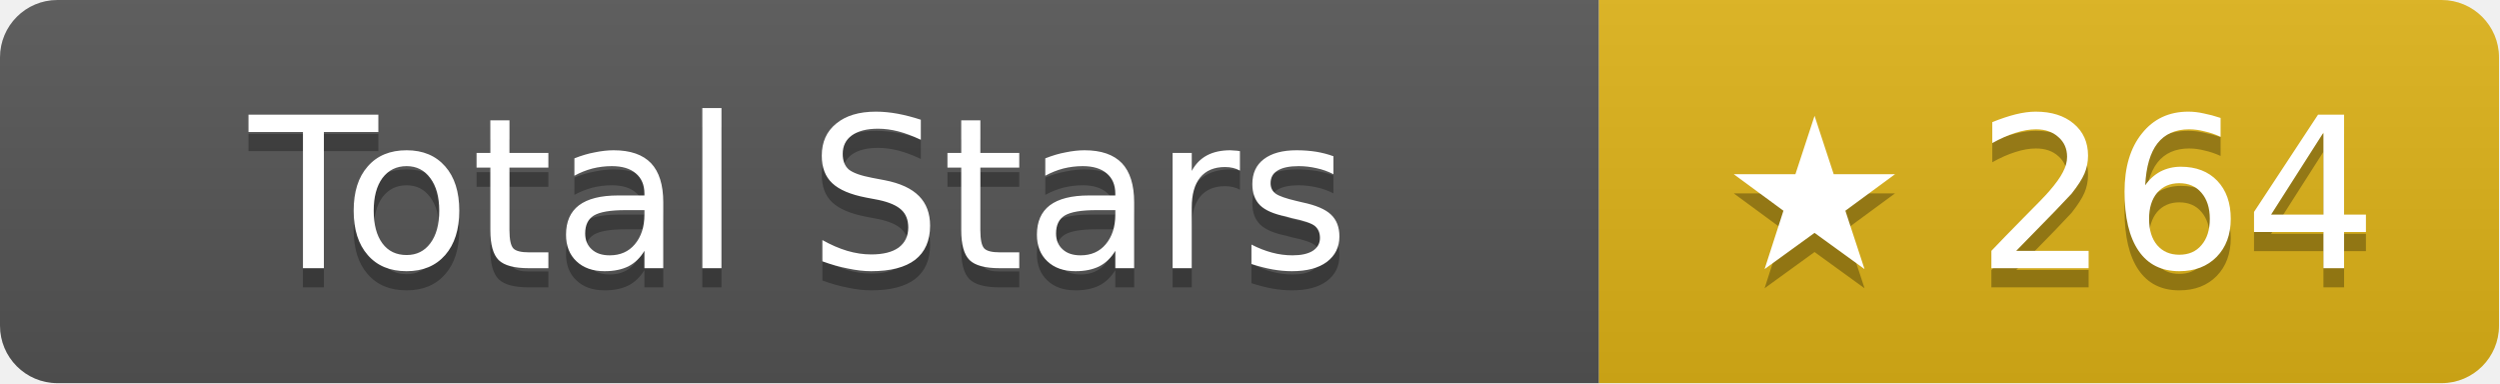
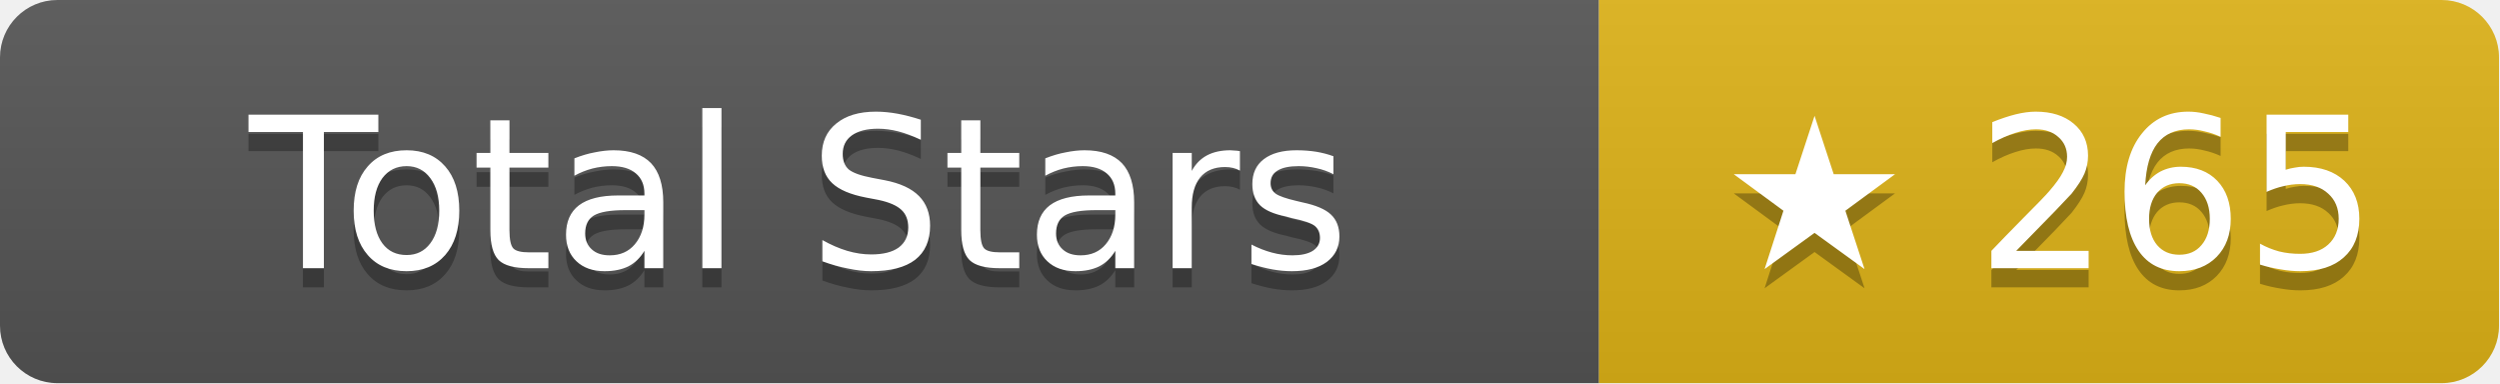
- <svg xmlns="http://www.w3.org/2000/svg" width="130.5" height="20" role="img" aria-label="Total Stars: ★ 264">
+ <svg xmlns="http://www.w3.org/2000/svg" width="130.5" height="20" role="img" aria-label="Total Stars: ★ 265">
  <linearGradient id="s" x2="0" y2="100%">
    <stop offset="0" stop-color="#bbb" stop-opacity=".1" />
    <stop offset="1" stop-opacity=".1" />
  </linearGradient>
  <clipPath id="r">
    <rect width="130.5" height="20" rx="3" fill="#fff" />
  </clipPath>
  <g clip-path="url(#r)">
    <rect width="83.5" height="20" fill="#555" />
    <rect x="83.5" width="47" height="20" fill="#dfb317" />
    <rect width="130.5" height="20" fill="url(#s)" />
  </g>
  <g fill="#fff" text-anchor="middle" font-family="Verdana,Geneva,DejaVu Sans,sans-serif" text-rendering="geometricPrecision" font-size="11">
    <text aria-hidden="true" x="41.75" y="15" fill="#010101" fill-opacity=".3">Total Stars</text>
    <text x="41.75" y="14">Total Stars</text>
-     <text aria-hidden="true" x="107" y="15" fill="#010101" fill-opacity=".3">★ 264</text>
-     <text x="107" y="14">★ 264</text>
+     <text aria-hidden="true" x="107" y="15" fill="#010101" fill-opacity=".3">★ 265</text>
+     <text x="107" y="14">★ 265</text>
  </g>
</svg>
